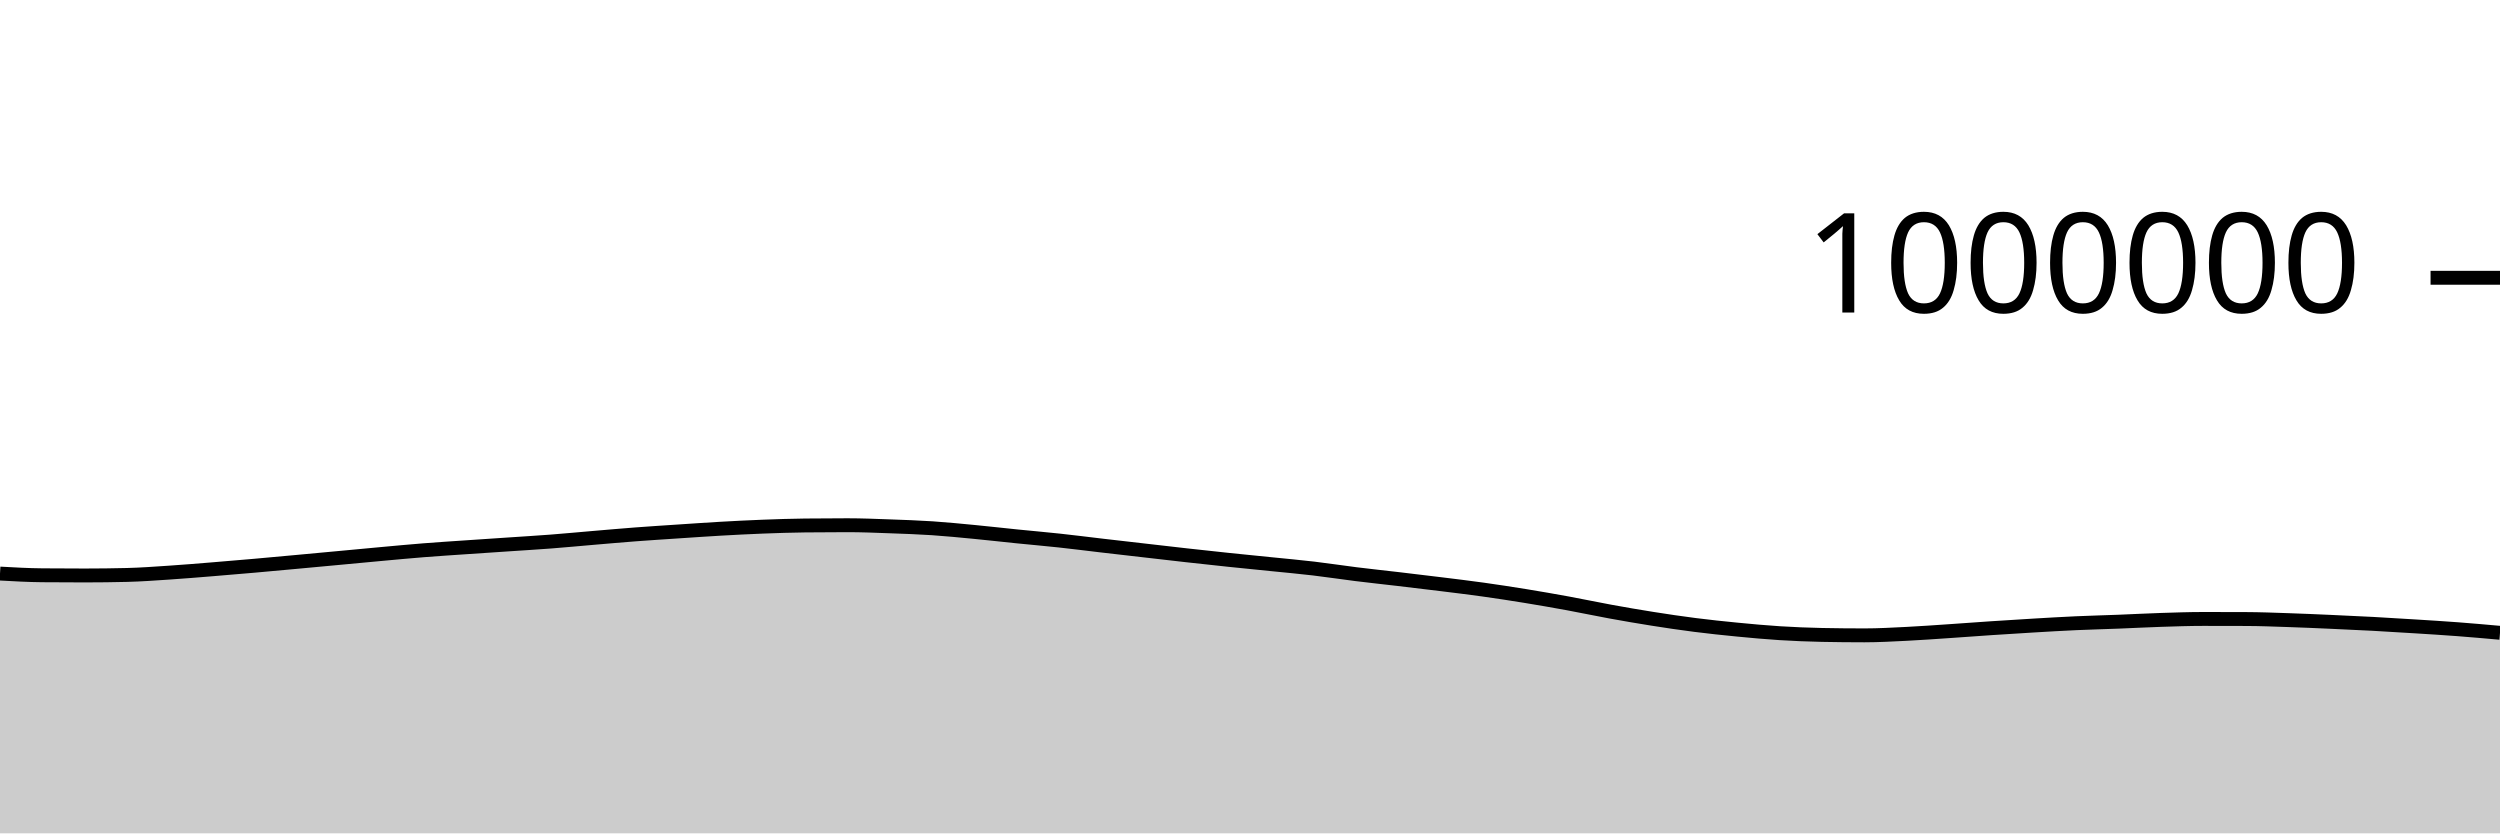
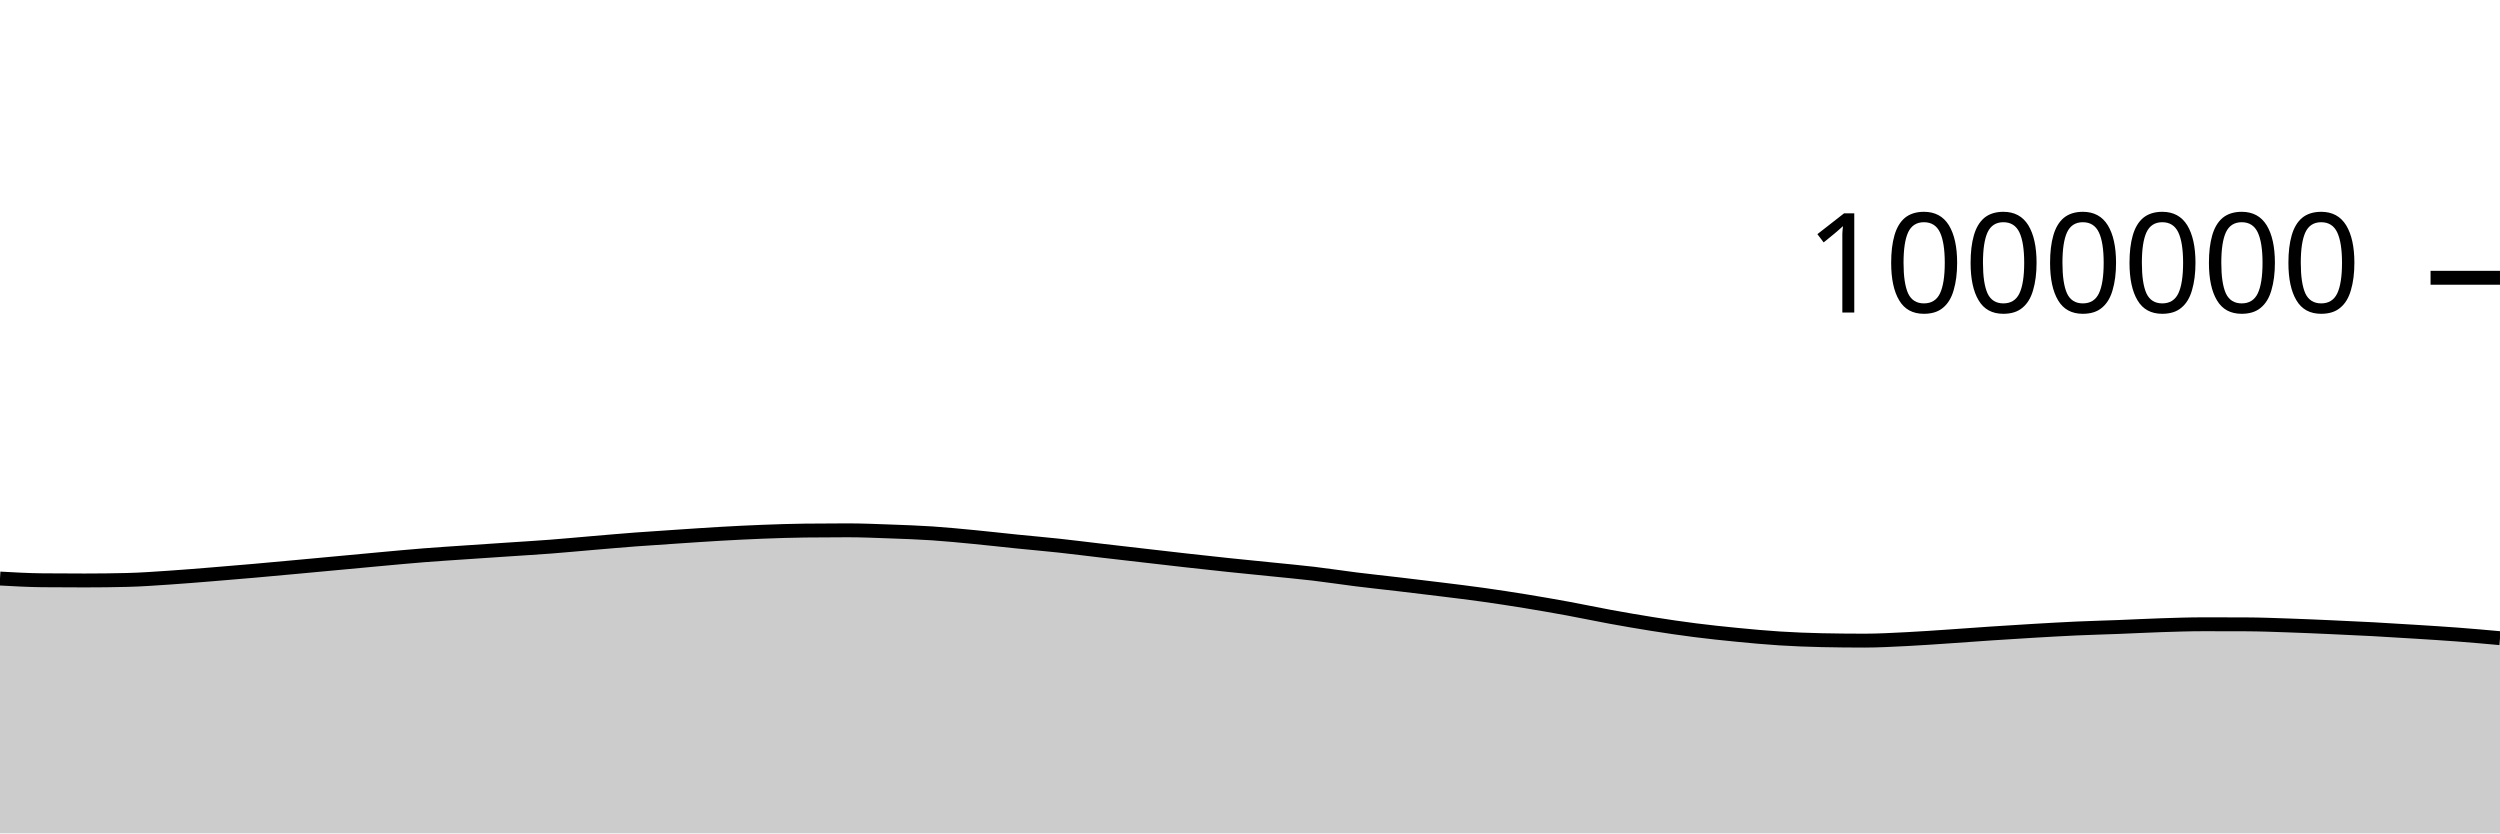
<svg xmlns="http://www.w3.org/2000/svg" viewBox="0 0 180 60">
  <g transform="translate(0,20)">
-     <path class="area" fill="rgba(0, 0, 0, 0.2)" d="M0,21.297C1.017,21.354,2.034,21.411,3.051,21.42C4.068,21.429,5.085,21.434,6.102,21.434C7.119,21.434,8.136,21.421,9.153,21.396C10.169,21.371,11.186,21.295,12.203,21.227C13.22,21.16,14.237,21.074,15.254,20.992C16.271,20.91,17.288,20.824,18.305,20.734C19.322,20.645,20.339,20.55,21.356,20.456C22.373,20.362,23.39,20.267,24.407,20.173C25.424,20.078,26.441,19.98,27.458,19.888C28.475,19.795,29.492,19.699,30.508,19.618C31.525,19.537,32.542,19.473,33.559,19.403C34.576,19.333,35.593,19.266,36.61,19.198C37.627,19.129,38.644,19.069,39.661,18.991C40.678,18.913,41.695,18.815,42.712,18.729C43.729,18.643,44.746,18.552,45.763,18.475C46.78,18.398,47.797,18.334,48.814,18.266C49.831,18.199,50.847,18.127,51.864,18.069C52.881,18.011,53.898,17.958,54.915,17.919C55.932,17.88,56.949,17.846,57.966,17.834C58.983,17.822,60,17.816,61.017,17.816C62.034,17.816,63.051,17.859,64.068,17.896C65.085,17.932,66.102,17.967,67.119,18.034C68.136,18.102,69.153,18.204,70.169,18.301C71.186,18.399,72.203,18.516,73.22,18.619C74.237,18.722,75.254,18.809,76.271,18.919C77.288,19.029,78.305,19.16,79.322,19.279C80.339,19.397,81.356,19.513,82.373,19.63C83.39,19.747,84.407,19.866,85.424,19.98C86.441,20.093,87.458,20.204,88.475,20.311C89.492,20.418,90.508,20.516,91.525,20.62C92.542,20.724,93.559,20.814,94.576,20.934C95.593,21.054,96.61,21.213,97.627,21.339C98.644,21.466,99.661,21.572,100.678,21.692C101.695,21.812,102.712,21.933,103.729,22.059C104.746,22.185,105.763,22.307,106.78,22.449C107.797,22.591,108.814,22.748,109.831,22.913C110.847,23.079,111.864,23.255,112.881,23.442C113.898,23.628,114.915,23.847,115.932,24.032C116.949,24.218,117.966,24.394,118.983,24.554C120,24.715,121.017,24.867,122.034,24.996C123.051,25.126,124.068,25.233,125.085,25.332C126.102,25.43,127.119,25.525,128.136,25.589C129.153,25.653,130.169,25.694,131.186,25.715C132.203,25.735,133.22,25.746,134.237,25.746C135.254,25.746,136.271,25.687,137.288,25.637C138.305,25.586,139.322,25.511,140.339,25.443C141.356,25.375,142.373,25.297,143.39,25.229C144.407,25.161,145.424,25.096,146.441,25.037C147.458,24.977,148.475,24.917,149.492,24.871C150.508,24.825,151.525,24.801,152.542,24.761C153.559,24.721,154.576,24.666,155.593,24.633C156.61,24.601,157.627,24.564,158.644,24.564C159.661,24.564,160.678,24.566,161.695,24.57C162.712,24.573,163.729,24.614,164.746,24.648C165.763,24.681,166.78,24.727,167.797,24.772C168.814,24.817,169.831,24.864,170.847,24.918C171.864,24.973,172.881,25.036,173.898,25.1C174.915,25.164,175.932,25.226,176.949,25.303C177.966,25.38,178.983,25.471,180,25.562L180,40C178.983,40,177.966,40,176.949,40C175.932,40,174.915,40,173.898,40C172.881,40,171.864,40,170.847,40C169.831,40,168.814,40,167.797,40C166.78,40,165.763,40,164.746,40C163.729,40,162.712,40,161.695,40C160.678,40,159.661,40,158.644,40C157.627,40,156.61,40,155.593,40C154.576,40,153.559,40,152.542,40C151.525,40,150.508,40,149.492,40C148.475,40,147.458,40,146.441,40C145.424,40,144.407,40,143.39,40C142.373,40,141.356,40,140.339,40C139.322,40,138.305,40,137.288,40C136.271,40,135.254,40,134.237,40C133.22,40,132.203,40,131.186,40C130.169,40,129.153,40,128.136,40C127.119,40,126.102,40,125.085,40C124.068,40,123.051,40,122.034,40C121.017,40,120,40,118.983,40C117.966,40,116.949,40,115.932,40C114.915,40,113.898,40,112.881,40C111.864,40,110.847,40,109.831,40C108.814,40,107.797,40,106.78,40C105.763,40,104.746,40,103.729,40C102.712,40,101.695,40,100.678,40C99.661,40,98.644,40,97.627,40C96.61,40,95.593,40,94.576,40C93.559,40,92.542,40,91.525,40C90.508,40,89.492,40,88.475,40C87.458,40,86.441,40,85.424,40C84.407,40,83.39,40,82.373,40C81.356,40,80.339,40,79.322,40C78.305,40,77.288,40,76.271,40C75.254,40,74.237,40,73.22,40C72.203,40,71.186,40,70.169,40C69.153,40,68.136,40,67.119,40C66.102,40,65.085,40,64.068,40C63.051,40,62.034,40,61.017,40C60,40,58.983,40,57.966,40C56.949,40,55.932,40,54.915,40C53.898,40,52.881,40,51.864,40C50.847,40,49.831,40,48.814,40C47.797,40,46.78,40,45.763,40C44.746,40,43.729,40,42.712,40C41.695,40,40.678,40,39.661,40C38.644,40,37.627,40,36.61,40C35.593,40,34.576,40,33.559,40C32.542,40,31.525,40,30.508,40C29.492,40,28.475,40,27.458,40C26.441,40,25.424,40,24.407,40C23.39,40,22.373,40,21.356,40C20.339,40,19.322,40,18.305,40C17.288,40,16.271,40,15.254,40C14.237,40,13.22,40,12.203,40C11.186,40,10.169,40,9.153,40C8.136,40,7.119,40,6.102,40C5.085,40,4.068,40,3.051,40C2.034,40,1.017,40,0,40Z" />
-     <path class="line" stroke="black" fill="none" d="M0,21.297C1.017,21.354,2.034,21.411,3.051,21.42C4.068,21.429,5.085,21.434,6.102,21.434C7.119,21.434,8.136,21.421,9.153,21.396C10.169,21.371,11.186,21.295,12.203,21.227C13.22,21.16,14.237,21.074,15.254,20.992C16.271,20.91,17.288,20.824,18.305,20.734C19.322,20.645,20.339,20.55,21.356,20.456C22.373,20.362,23.39,20.267,24.407,20.173C25.424,20.078,26.441,19.98,27.458,19.888C28.475,19.795,29.492,19.699,30.508,19.618C31.525,19.537,32.542,19.473,33.559,19.403C34.576,19.333,35.593,19.266,36.61,19.198C37.627,19.129,38.644,19.069,39.661,18.991C40.678,18.913,41.695,18.815,42.712,18.729C43.729,18.643,44.746,18.552,45.763,18.475C46.78,18.398,47.797,18.334,48.814,18.266C49.831,18.199,50.847,18.127,51.864,18.069C52.881,18.011,53.898,17.958,54.915,17.919C55.932,17.88,56.949,17.846,57.966,17.834C58.983,17.822,60,17.816,61.017,17.816C62.034,17.816,63.051,17.859,64.068,17.896C65.085,17.932,66.102,17.967,67.119,18.034C68.136,18.102,69.153,18.204,70.169,18.301C71.186,18.399,72.203,18.516,73.22,18.619C74.237,18.722,75.254,18.809,76.271,18.919C77.288,19.029,78.305,19.16,79.322,19.279C80.339,19.397,81.356,19.513,82.373,19.63C83.39,19.747,84.407,19.866,85.424,19.98C86.441,20.093,87.458,20.204,88.475,20.311C89.492,20.418,90.508,20.516,91.525,20.62C92.542,20.724,93.559,20.814,94.576,20.934C95.593,21.054,96.61,21.213,97.627,21.339C98.644,21.466,99.661,21.572,100.678,21.692C101.695,21.812,102.712,21.933,103.729,22.059C104.746,22.185,105.763,22.307,106.78,22.449C107.797,22.591,108.814,22.748,109.831,22.913C110.847,23.079,111.864,23.255,112.881,23.442C113.898,23.628,114.915,23.847,115.932,24.032C116.949,24.218,117.966,24.394,118.983,24.554C120,24.715,121.017,24.867,122.034,24.996C123.051,25.126,124.068,25.233,125.085,25.332C126.102,25.43,127.119,25.525,128.136,25.589C129.153,25.653,130.169,25.694,131.186,25.715C132.203,25.735,133.22,25.746,134.237,25.746C135.254,25.746,136.271,25.687,137.288,25.637C138.305,25.586,139.322,25.511,140.339,25.443C141.356,25.375,142.373,25.297,143.39,25.229C144.407,25.161,145.424,25.096,146.441,25.037C147.458,24.977,148.475,24.917,149.492,24.871C150.508,24.825,151.525,24.801,152.542,24.761C153.559,24.721,154.576,24.666,155.593,24.633C156.61,24.601,157.627,24.564,158.644,24.564C159.661,24.564,160.678,24.566,161.695,24.57C162.712,24.573,163.729,24.614,164.746,24.648C165.763,24.681,166.78,24.727,167.797,24.772C168.814,24.817,169.831,24.864,170.847,24.918C171.864,24.973,172.881,25.036,173.898,25.1C174.915,25.164,175.932,25.226,176.949,25.303C177.966,25.38,178.983,25.471,180,25.562" />
+     <path class="area" fill="rgba(0, 0, 0, 0.2)" d="M0,21.655C1.017,21.712,2.034,21.769,3.051,21.779C4.068,21.789,5.085,21.793,6.102,21.793C7.119,21.793,8.136,21.781,9.153,21.756C10.169,21.732,11.186,21.655,12.203,21.588C13.22,21.521,14.237,21.435,15.254,21.353C16.271,21.271,17.288,21.185,18.305,21.096C19.322,21.006,20.339,20.911,21.356,20.818C22.373,20.724,23.39,20.63,24.407,20.535C25.424,20.44,26.441,20.343,27.458,20.251C28.475,20.158,29.492,20.062,30.508,19.981C31.525,19.9,32.542,19.837,33.559,19.767C34.576,19.697,35.593,19.63,36.61,19.562C37.627,19.493,38.644,19.434,39.661,19.356C40.678,19.278,41.695,19.18,42.712,19.094C43.729,19.009,44.746,18.918,45.763,18.841C46.78,18.764,47.797,18.7,48.814,18.632C49.831,18.565,50.847,18.493,51.864,18.435C52.881,18.377,53.898,18.325,54.915,18.286C55.932,18.247,56.949,18.213,57.966,18.201C58.983,18.189,60,18.183,61.017,18.183C62.034,18.183,63.051,18.227,64.068,18.264C65.085,18.301,66.102,18.335,67.119,18.403C68.136,18.471,69.153,18.573,70.169,18.67C71.186,18.768,72.203,18.886,73.22,18.989C74.237,19.092,75.254,19.179,76.271,19.289C77.288,19.399,78.305,19.531,79.322,19.649C80.339,19.768,81.356,19.884,82.373,20.001C83.39,20.118,84.407,20.238,85.424,20.351C86.441,20.465,87.458,20.576,88.475,20.683C89.492,20.79,90.508,20.888,91.525,20.992C92.542,21.097,93.559,21.187,94.576,21.307C95.593,21.427,96.61,21.586,97.627,21.713C98.644,21.839,99.661,21.946,100.678,22.066C101.695,22.186,102.712,22.307,103.729,22.433C104.746,22.56,105.763,22.681,106.78,22.824C107.797,22.966,108.814,23.123,109.831,23.288C110.847,23.454,111.864,23.631,112.881,23.817C113.898,24.004,114.915,24.222,115.932,24.408C116.949,24.594,117.966,24.77,118.983,24.931C120,25.092,121.017,25.244,122.034,25.373C123.051,25.503,124.068,25.61,125.085,25.709C126.102,25.808,127.119,25.903,128.136,25.967C129.153,26.031,130.169,26.072,131.186,26.093C132.203,26.114,133.22,26.125,134.237,26.125C135.254,26.125,136.271,26.066,137.288,26.016C138.305,25.966,139.322,25.891,140.339,25.823C141.356,25.755,142.373,25.676,143.39,25.609C144.407,25.541,145.424,25.477,146.441,25.417C147.458,25.358,148.475,25.298,149.492,25.252C150.508,25.206,151.525,25.182,152.542,25.142C153.559,25.103,154.576,25.048,155.593,25.015C156.61,24.983,157.627,24.947,158.644,24.947C159.661,24.947,160.678,24.949,161.695,24.953C162.712,24.956,163.729,24.997,164.746,25.031C165.763,25.065,166.78,25.11,167.797,25.156C168.814,25.201,169.831,25.248,170.847,25.302C171.864,25.357,172.881,25.421,173.898,25.485C174.915,25.549,175.932,25.611,176.949,25.688C177.966,25.765,178.983,25.856,180,25.948L180,40C178.983,40,177.966,40,176.949,40C175.932,40,174.915,40,173.898,40C172.881,40,171.864,40,170.847,40C169.831,40,168.814,40,167.797,40C166.78,40,165.763,40,164.746,40C163.729,40,162.712,40,161.695,40C160.678,40,159.661,40,158.644,40C157.627,40,156.61,40,155.593,40C154.576,40,153.559,40,152.542,40C151.525,40,150.508,40,149.492,40C148.475,40,147.458,40,146.441,40C145.424,40,144.407,40,143.39,40C142.373,40,141.356,40,140.339,40C139.322,40,138.305,40,137.288,40C136.271,40,135.254,40,134.237,40C133.22,40,132.203,40,131.186,40C130.169,40,129.153,40,128.136,40C127.119,40,126.102,40,125.085,40C124.068,40,123.051,40,122.034,40C121.017,40,120,40,118.983,40C117.966,40,116.949,40,115.932,40C114.915,40,113.898,40,112.881,40C111.864,40,110.847,40,109.831,40C108.814,40,107.797,40,106.78,40C105.763,40,104.746,40,103.729,40C102.712,40,101.695,40,100.678,40C99.661,40,98.644,40,97.627,40C96.61,40,95.593,40,94.576,40C93.559,40,92.542,40,91.525,40C90.508,40,89.492,40,88.475,40C87.458,40,86.441,40,85.424,40C84.407,40,83.39,40,82.373,40C81.356,40,80.339,40,79.322,40C78.305,40,77.288,40,76.271,40C75.254,40,74.237,40,73.22,40C72.203,40,71.186,40,70.169,40C69.153,40,68.136,40,67.119,40C66.102,40,65.085,40,64.068,40C63.051,40,62.034,40,61.017,40C60,40,58.983,40,57.966,40C56.949,40,55.932,40,54.915,40C53.898,40,52.881,40,51.864,40C50.847,40,49.831,40,48.814,40C47.797,40,46.78,40,45.763,40C44.746,40,43.729,40,42.712,40C41.695,40,40.678,40,39.661,40C38.644,40,37.627,40,36.61,40C35.593,40,34.576,40,33.559,40C32.542,40,31.525,40,30.508,40C29.492,40,28.475,40,27.458,40C26.441,40,25.424,40,24.407,40C23.39,40,22.373,40,21.356,40C20.339,40,19.322,40,18.305,40C17.288,40,16.271,40,15.254,40C14.237,40,13.22,40,12.203,40C11.186,40,10.169,40,9.153,40C8.136,40,7.119,40,6.102,40C5.085,40,4.068,40,3.051,40C2.034,40,1.017,40,0,40Z" />
+     <path class="line" stroke="black" fill="none" d="M0,21.655C1.017,21.712,2.034,21.769,3.051,21.779C4.068,21.789,5.085,21.793,6.102,21.793C7.119,21.793,8.136,21.781,9.153,21.756C10.169,21.732,11.186,21.655,12.203,21.588C13.22,21.521,14.237,21.435,15.254,21.353C16.271,21.271,17.288,21.185,18.305,21.096C19.322,21.006,20.339,20.911,21.356,20.818C22.373,20.724,23.39,20.63,24.407,20.535C25.424,20.44,26.441,20.343,27.458,20.251C28.475,20.158,29.492,20.062,30.508,19.981C31.525,19.9,32.542,19.837,33.559,19.767C34.576,19.697,35.593,19.63,36.61,19.562C37.627,19.493,38.644,19.434,39.661,19.356C40.678,19.278,41.695,19.18,42.712,19.094C43.729,19.009,44.746,18.918,45.763,18.841C46.78,18.764,47.797,18.7,48.814,18.632C49.831,18.565,50.847,18.493,51.864,18.435C52.881,18.377,53.898,18.325,54.915,18.286C55.932,18.247,56.949,18.213,57.966,18.201C58.983,18.189,60,18.183,61.017,18.183C62.034,18.183,63.051,18.227,64.068,18.264C65.085,18.301,66.102,18.335,67.119,18.403C68.136,18.471,69.153,18.573,70.169,18.67C71.186,18.768,72.203,18.886,73.22,18.989C74.237,19.092,75.254,19.179,76.271,19.289C77.288,19.399,78.305,19.531,79.322,19.649C80.339,19.768,81.356,19.884,82.373,20.001C83.39,20.118,84.407,20.238,85.424,20.351C86.441,20.465,87.458,20.576,88.475,20.683C89.492,20.79,90.508,20.888,91.525,20.992C92.542,21.097,93.559,21.187,94.576,21.307C95.593,21.427,96.61,21.586,97.627,21.713C98.644,21.839,99.661,21.946,100.678,22.066C101.695,22.186,102.712,22.307,103.729,22.433C104.746,22.56,105.763,22.681,106.78,22.824C107.797,22.966,108.814,23.123,109.831,23.288C110.847,23.454,111.864,23.631,112.881,23.817C113.898,24.004,114.915,24.222,115.932,24.408C116.949,24.594,117.966,24.77,118.983,24.931C120,25.092,121.017,25.244,122.034,25.373C123.051,25.503,124.068,25.61,125.085,25.709C126.102,25.808,127.119,25.903,128.136,25.967C129.153,26.031,130.169,26.072,131.186,26.093C132.203,26.114,133.22,26.125,134.237,26.125C135.254,26.125,136.271,26.066,137.288,26.016C138.305,25.966,139.322,25.891,140.339,25.823C141.356,25.755,142.373,25.676,143.39,25.609C144.407,25.541,145.424,25.477,146.441,25.417C147.458,25.358,148.475,25.298,149.492,25.252C150.508,25.206,151.525,25.182,152.542,25.142C153.559,25.103,154.576,25.048,155.593,25.015C156.61,24.983,157.627,24.947,158.644,24.947C159.661,24.947,160.678,24.949,161.695,24.953C162.712,24.956,163.729,24.997,164.746,25.031C165.763,25.065,166.78,25.11,167.797,25.156C168.814,25.201,169.831,25.248,170.847,25.302C171.864,25.357,172.881,25.421,173.898,25.485C174.915,25.549,175.932,25.611,176.949,25.688C177.966,25.765,178.983,25.856,180,25.948" />
    <path class="axis-ceiling" stroke-width="1" stroke="black" fill="none" d="M175,0L180,0" />
    <text class="axis-ceiling-label" font-family="sans-serif" text-anchor="end" font-size="10px" x="170" y="2.5">1000000</text>
  </g>
</svg>
